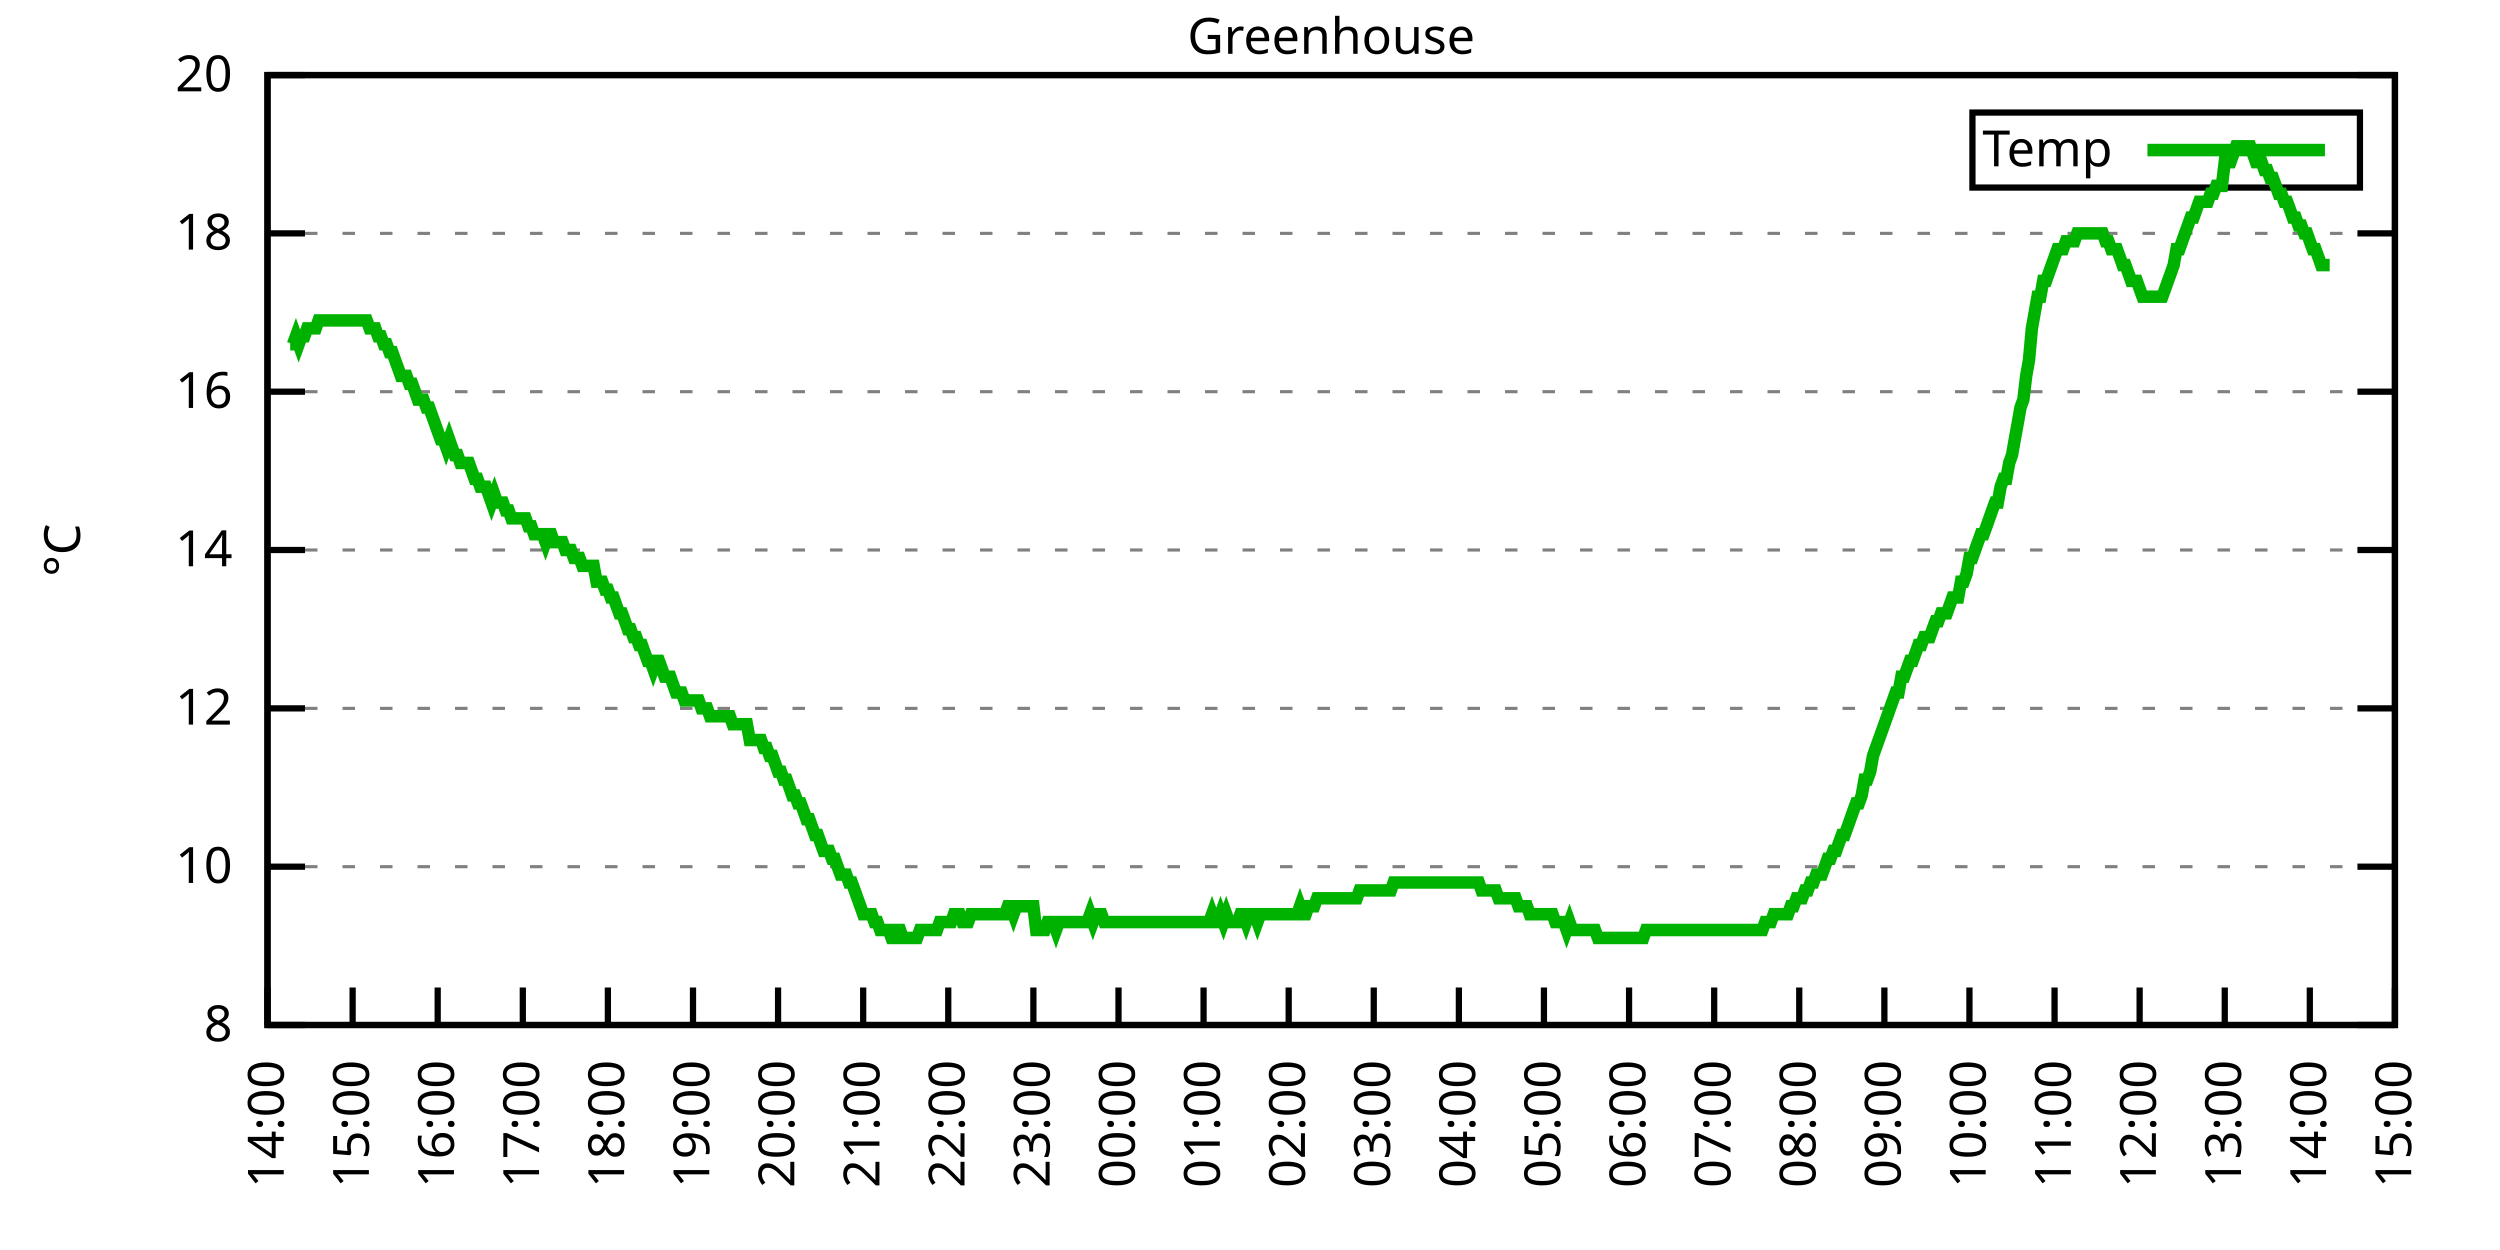
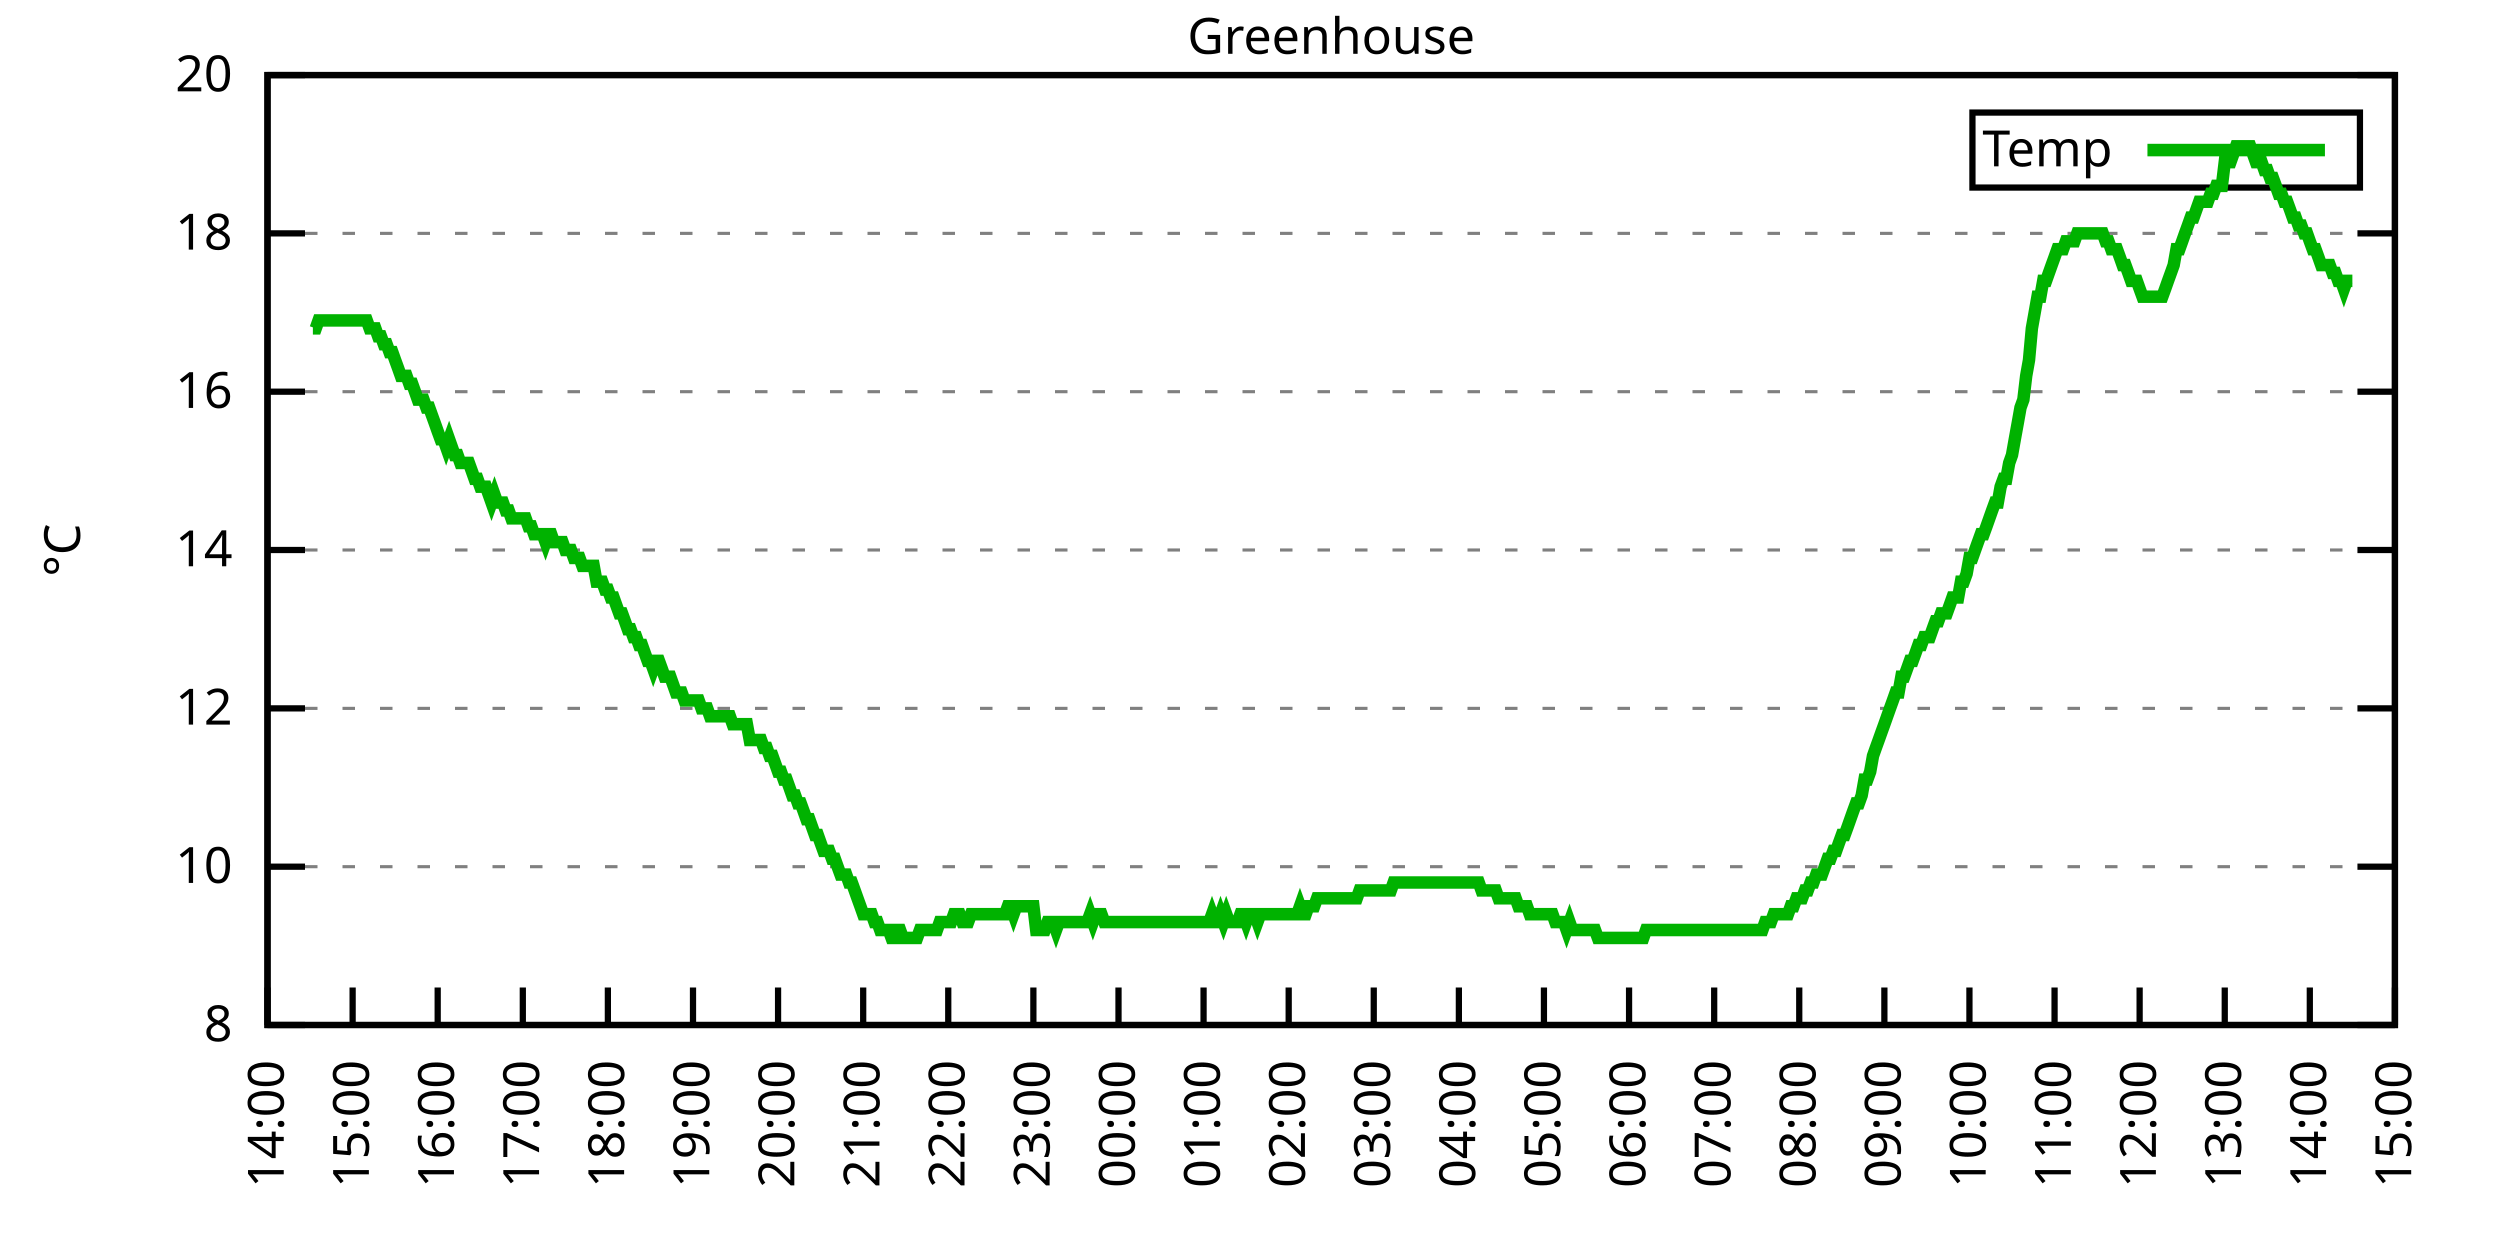
<svg xmlns="http://www.w3.org/2000/svg" xmlns:xlink="http://www.w3.org/1999/xlink" width="400" height="200" viewBox="0 0 400 200">
  <g id="gnuplot_canvas">
    <rect x="0" y="0" width="400" height="200" fill="none" />
    <defs>
      <circle id="gpDot" r="0.5" stroke-width="0.5" stroke="currentColor" />
      <path id="gpPt0" stroke-width="0.333" stroke="currentColor" d="M-1,0 h2 M0,-1 v2" />
      <path id="gpPt1" stroke-width="0.333" stroke="currentColor" d="M-1,-1 L1,1 M1,-1 L-1,1" />
      <path id="gpPt2" stroke-width="0.333" stroke="currentColor" d="M-1,0 L1,0 M0,-1 L0,1 M-1,-1 L1,1 M-1,1 L1,-1" />
      <rect id="gpPt3" stroke-width="0.333" stroke="currentColor" x="-1" y="-1" width="2" height="2" />
      <rect id="gpPt4" stroke-width="0.333" stroke="currentColor" fill="currentColor" x="-1" y="-1" width="2" height="2" />
      <circle id="gpPt5" stroke-width="0.333" stroke="currentColor" cx="0" cy="0" r="1" />
      <use xlink:href="#gpPt5" id="gpPt6" fill="currentColor" stroke="none" />
      <path id="gpPt7" stroke-width="0.333" stroke="currentColor" d="M0,-1.33 L-1.33,0.67 L1.33,0.67 z" />
      <use xlink:href="#gpPt7" id="gpPt8" fill="currentColor" stroke="none" />
      <use xlink:href="#gpPt7" id="gpPt9" stroke="currentColor" transform="rotate(180)" />
      <use xlink:href="#gpPt9" id="gpPt10" fill="currentColor" stroke="none" />
      <use xlink:href="#gpPt3" id="gpPt11" stroke="currentColor" transform="rotate(45)" />
      <use xlink:href="#gpPt11" id="gpPt12" fill="currentColor" stroke="none" />
      <path id="gpPt13" stroke-width="0.333" stroke="currentColor" d="M0,1.330 L1.265,0.411 L0.782,-1.067 L-0.782,-1.076 L-1.265,0.411 z" />
      <use xlink:href="#gpPt13" id="gpPt14" fill="currentColor" stroke="none" />
      <filter id="textbox" filterUnits="objectBoundingBox" x="0" y="0" height="1" width="1">
        <feFlood flood-color="white" flood-opacity="1" result="bgnd" />
        <feComposite in="SourceGraphic" in2="bgnd" operator="atop" />
      </filter>
      <filter id="greybox" filterUnits="objectBoundingBox" x="0" y="0" height="1" width="1">
        <feFlood flood-color="lightgrey" flood-opacity="1" result="grey" />
        <feComposite in="SourceGraphic" in2="grey" operator="atop" />
      </filter>
    </defs>
    <g fill="none" color="white" stroke="currentColor" stroke-width="1.00" stroke-linecap="butt" stroke-linejoin="miter">
</g>
    <g fill="none" color="black" stroke="currentColor" stroke-width="1.00" stroke-linecap="butt" stroke-linejoin="miter">
      <g stroke="none" shape-rendering="crispEdges">
        <polygon fill="rgb(255, 255, 255)" points="42.80,164.00 383.18,164.00 383.18,12.02 42.80,12.02 " />
      </g>
    </g>
    <g fill="none" color="black" stroke="currentColor" stroke-width="1.00" stroke-linecap="butt" stroke-linejoin="miter">
</g>
    <g fill="none" color="black" stroke="black" stroke-width="0.50" stroke-linecap="butt" stroke-linejoin="miter">
</g>
    <g fill="none" color="gray" stroke="currentColor" stroke-width="0.50" stroke-linecap="butt" stroke-linejoin="miter">
      <path stroke="gray" stroke-dasharray="2,4" class="gridline" d="M42.80,164.00 L383.19,164.00  " />
    </g>
    <g fill="none" color="gray" stroke="gray" stroke-width="1.00" stroke-linecap="butt" stroke-linejoin="miter">
</g>
    <g fill="none" color="black" stroke="currentColor" stroke-width="1.00" stroke-linecap="butt" stroke-linejoin="miter">
      <path stroke="black" d="M42.80,164.00 L48.80,164.00 M383.19,164.00 L377.19,164.00  " />
      <g transform="translate(37.20,166.60)" stroke="none" fill="black" font-family="Sans" font-size="8.00" text-anchor="end">
        <text>
          <tspan font-family="Sans"> 8</tspan>
        </text>
      </g>
    </g>
    <g fill="none" color="black" stroke="currentColor" stroke-width="1.00" stroke-linecap="butt" stroke-linejoin="miter">
</g>
    <g fill="none" color="black" stroke="black" stroke-width="0.50" stroke-linecap="butt" stroke-linejoin="miter">
</g>
    <g fill="none" color="gray" stroke="currentColor" stroke-width="0.50" stroke-linecap="butt" stroke-linejoin="miter">
      <path stroke="gray" stroke-dasharray="2,4" class="gridline" d="M42.80,138.67 L383.19,138.67  " />
    </g>
    <g fill="none" color="gray" stroke="gray" stroke-width="1.00" stroke-linecap="butt" stroke-linejoin="miter">
</g>
    <g fill="none" color="black" stroke="currentColor" stroke-width="1.00" stroke-linecap="butt" stroke-linejoin="miter">
      <path stroke="black" d="M42.80,138.67 L48.80,138.67 M383.19,138.67 L377.19,138.67  " />
      <g transform="translate(37.20,141.27)" stroke="none" fill="black" font-family="Sans" font-size="8.00" text-anchor="end">
        <text>
          <tspan font-family="Sans"> 10</tspan>
        </text>
      </g>
    </g>
    <g fill="none" color="black" stroke="currentColor" stroke-width="1.00" stroke-linecap="butt" stroke-linejoin="miter">
</g>
    <g fill="none" color="black" stroke="black" stroke-width="0.50" stroke-linecap="butt" stroke-linejoin="miter">
</g>
    <g fill="none" color="gray" stroke="currentColor" stroke-width="0.50" stroke-linecap="butt" stroke-linejoin="miter">
      <path stroke="gray" stroke-dasharray="2,4" class="gridline" d="M42.80,113.34 L383.19,113.34  " />
    </g>
    <g fill="none" color="gray" stroke="gray" stroke-width="1.00" stroke-linecap="butt" stroke-linejoin="miter">
</g>
    <g fill="none" color="black" stroke="currentColor" stroke-width="1.00" stroke-linecap="butt" stroke-linejoin="miter">
      <path stroke="black" d="M42.80,113.34 L48.80,113.34 M383.19,113.34 L377.19,113.34  " />
      <g transform="translate(37.20,115.94)" stroke="none" fill="black" font-family="Sans" font-size="8.00" text-anchor="end">
        <text>
          <tspan font-family="Sans"> 12</tspan>
        </text>
      </g>
    </g>
    <g fill="none" color="black" stroke="currentColor" stroke-width="1.00" stroke-linecap="butt" stroke-linejoin="miter">
</g>
    <g fill="none" color="black" stroke="black" stroke-width="0.50" stroke-linecap="butt" stroke-linejoin="miter">
</g>
    <g fill="none" color="gray" stroke="currentColor" stroke-width="0.50" stroke-linecap="butt" stroke-linejoin="miter">
      <path stroke="gray" stroke-dasharray="2,4" class="gridline" d="M42.80,88.00 L383.19,88.00  " />
    </g>
    <g fill="none" color="gray" stroke="gray" stroke-width="1.00" stroke-linecap="butt" stroke-linejoin="miter">
</g>
    <g fill="none" color="black" stroke="currentColor" stroke-width="1.00" stroke-linecap="butt" stroke-linejoin="miter">
      <path stroke="black" d="M42.80,88.00 L48.80,88.00 M383.19,88.00 L377.19,88.00  " />
      <g transform="translate(37.20,90.60)" stroke="none" fill="black" font-family="Sans" font-size="8.00" text-anchor="end">
        <text>
          <tspan font-family="Sans"> 14</tspan>
        </text>
      </g>
    </g>
    <g fill="none" color="black" stroke="currentColor" stroke-width="1.00" stroke-linecap="butt" stroke-linejoin="miter">
</g>
    <g fill="none" color="black" stroke="black" stroke-width="0.50" stroke-linecap="butt" stroke-linejoin="miter">
</g>
    <g fill="none" color="gray" stroke="currentColor" stroke-width="0.50" stroke-linecap="butt" stroke-linejoin="miter">
      <path stroke="gray" stroke-dasharray="2,4" class="gridline" d="M42.80,62.67 L383.19,62.67  " />
    </g>
    <g fill="none" color="gray" stroke="gray" stroke-width="1.00" stroke-linecap="butt" stroke-linejoin="miter">
</g>
    <g fill="none" color="black" stroke="currentColor" stroke-width="1.00" stroke-linecap="butt" stroke-linejoin="miter">
      <path stroke="black" d="M42.80,62.67 L48.80,62.67 M383.19,62.67 L377.19,62.67  " />
      <g transform="translate(37.20,65.27)" stroke="none" fill="black" font-family="Sans" font-size="8.00" text-anchor="end">
        <text>
          <tspan font-family="Sans"> 16</tspan>
        </text>
      </g>
    </g>
    <g fill="none" color="black" stroke="currentColor" stroke-width="1.00" stroke-linecap="butt" stroke-linejoin="miter">
</g>
    <g fill="none" color="black" stroke="black" stroke-width="0.50" stroke-linecap="butt" stroke-linejoin="miter">
</g>
    <g fill="none" color="gray" stroke="currentColor" stroke-width="0.50" stroke-linecap="butt" stroke-linejoin="miter">
      <path stroke="gray" stroke-dasharray="2,4" class="gridline" d="M42.80,37.34 L383.19,37.34  " />
    </g>
    <g fill="none" color="gray" stroke="gray" stroke-width="1.00" stroke-linecap="butt" stroke-linejoin="miter">
</g>
    <g fill="none" color="black" stroke="currentColor" stroke-width="1.00" stroke-linecap="butt" stroke-linejoin="miter">
      <path stroke="black" d="M42.80,37.34 L48.80,37.34 M383.19,37.34 L377.19,37.34  " />
      <g transform="translate(37.20,39.94)" stroke="none" fill="black" font-family="Sans" font-size="8.00" text-anchor="end">
        <text>
          <tspan font-family="Sans"> 18</tspan>
        </text>
      </g>
    </g>
    <g fill="none" color="black" stroke="currentColor" stroke-width="1.00" stroke-linecap="butt" stroke-linejoin="miter">
</g>
    <g fill="none" color="black" stroke="black" stroke-width="0.50" stroke-linecap="butt" stroke-linejoin="miter">
</g>
    <g fill="none" color="gray" stroke="currentColor" stroke-width="0.50" stroke-linecap="butt" stroke-linejoin="miter">
      <path stroke="gray" stroke-dasharray="2,4" class="gridline" d="M42.80,12.01 L383.19,12.01  " />
    </g>
    <g fill="none" color="gray" stroke="gray" stroke-width="1.00" stroke-linecap="butt" stroke-linejoin="miter">
</g>
    <g fill="none" color="black" stroke="currentColor" stroke-width="1.00" stroke-linecap="butt" stroke-linejoin="miter">
      <path stroke="black" d="M42.80,12.01 L48.80,12.01 M383.19,12.01 L377.19,12.01  " />
      <g transform="translate(37.20,14.61)" stroke="none" fill="black" font-family="Sans" font-size="8.00" text-anchor="end">
        <text>
          <tspan font-family="Sans"> 20</tspan>
        </text>
      </g>
    </g>
    <g fill="none" color="black" stroke="currentColor" stroke-width="1.00" stroke-linecap="butt" stroke-linejoin="miter">
      <path stroke="black" d="M42.80,164.00 L42.80,158.00  " />
      <g transform="translate(45.40,169.60) rotate(270.00)" stroke="none" fill="black" font-family="Sans" font-size="8.00" text-anchor="end">
        <text>
          <tspan font-family="Sans">14:00</tspan>
        </text>
      </g>
    </g>
    <g fill="none" color="black" stroke="currentColor" stroke-width="1.00" stroke-linecap="butt" stroke-linejoin="miter">
      <path stroke="black" d="M56.42,164.00 L56.42,158.00  " />
      <g transform="translate(59.02,169.60) rotate(270.00)" stroke="none" fill="black" font-family="Sans" font-size="8.00" text-anchor="end">
        <text>
          <tspan font-family="Sans">15:00</tspan>
        </text>
      </g>
    </g>
    <g fill="none" color="black" stroke="currentColor" stroke-width="1.00" stroke-linecap="butt" stroke-linejoin="miter">
      <path stroke="black" d="M70.03,164.00 L70.03,158.00  " />
      <g transform="translate(72.63,169.60) rotate(270.00)" stroke="none" fill="black" font-family="Sans" font-size="8.00" text-anchor="end">
        <text>
          <tspan font-family="Sans">16:00</tspan>
        </text>
      </g>
    </g>
    <g fill="none" color="black" stroke="currentColor" stroke-width="1.00" stroke-linecap="butt" stroke-linejoin="miter">
      <path stroke="black" d="M83.65,164.00 L83.65,158.00  " />
      <g transform="translate(86.25,169.60) rotate(270.00)" stroke="none" fill="black" font-family="Sans" font-size="8.00" text-anchor="end">
        <text>
          <tspan font-family="Sans">17:00</tspan>
        </text>
      </g>
    </g>
    <g fill="none" color="black" stroke="currentColor" stroke-width="1.00" stroke-linecap="butt" stroke-linejoin="miter">
      <path stroke="black" d="M97.26,164.00 L97.26,158.00  " />
      <g transform="translate(99.86,169.60) rotate(270.00)" stroke="none" fill="black" font-family="Sans" font-size="8.00" text-anchor="end">
        <text>
          <tspan font-family="Sans">18:00</tspan>
        </text>
      </g>
    </g>
    <g fill="none" color="black" stroke="currentColor" stroke-width="1.00" stroke-linecap="butt" stroke-linejoin="miter">
      <path stroke="black" d="M110.88,164.00 L110.88,158.00  " />
      <g transform="translate(113.48,169.60) rotate(270.00)" stroke="none" fill="black" font-family="Sans" font-size="8.00" text-anchor="end">
        <text>
          <tspan font-family="Sans">19:00</tspan>
        </text>
      </g>
    </g>
    <g fill="none" color="black" stroke="currentColor" stroke-width="1.00" stroke-linecap="butt" stroke-linejoin="miter">
      <path stroke="black" d="M124.49,164.00 L124.49,158.00  " />
      <g transform="translate(127.09,169.60) rotate(270.00)" stroke="none" fill="black" font-family="Sans" font-size="8.00" text-anchor="end">
        <text>
          <tspan font-family="Sans">20:00</tspan>
        </text>
      </g>
    </g>
    <g fill="none" color="black" stroke="currentColor" stroke-width="1.00" stroke-linecap="butt" stroke-linejoin="miter">
      <path stroke="black" d="M138.11,164.00 L138.11,158.00  " />
      <g transform="translate(140.71,169.60) rotate(270.00)" stroke="none" fill="black" font-family="Sans" font-size="8.00" text-anchor="end">
        <text>
          <tspan font-family="Sans">21:00</tspan>
        </text>
      </g>
    </g>
    <g fill="none" color="black" stroke="currentColor" stroke-width="1.00" stroke-linecap="butt" stroke-linejoin="miter">
      <path stroke="black" d="M151.72,164.00 L151.72,158.00  " />
      <g transform="translate(154.32,169.60) rotate(270.00)" stroke="none" fill="black" font-family="Sans" font-size="8.00" text-anchor="end">
        <text>
          <tspan font-family="Sans">22:00</tspan>
        </text>
      </g>
    </g>
    <g fill="none" color="black" stroke="currentColor" stroke-width="1.00" stroke-linecap="butt" stroke-linejoin="miter">
      <path stroke="black" d="M165.34,164.00 L165.34,158.00  " />
      <g transform="translate(167.94,169.60) rotate(270.00)" stroke="none" fill="black" font-family="Sans" font-size="8.00" text-anchor="end">
        <text>
          <tspan font-family="Sans">23:00</tspan>
        </text>
      </g>
    </g>
    <g fill="none" color="black" stroke="currentColor" stroke-width="1.00" stroke-linecap="butt" stroke-linejoin="miter">
      <path stroke="black" d="M178.96,164.00 L178.96,158.00  " />
      <g transform="translate(181.56,169.60) rotate(270.00)" stroke="none" fill="black" font-family="Sans" font-size="8.00" text-anchor="end">
        <text>
          <tspan font-family="Sans">00:00</tspan>
        </text>
      </g>
    </g>
    <g fill="none" color="black" stroke="currentColor" stroke-width="1.00" stroke-linecap="butt" stroke-linejoin="miter">
      <path stroke="black" d="M192.57,164.00 L192.57,158.00  " />
      <g transform="translate(195.17,169.60) rotate(270.00)" stroke="none" fill="black" font-family="Sans" font-size="8.00" text-anchor="end">
        <text>
          <tspan font-family="Sans">01:00</tspan>
        </text>
      </g>
    </g>
    <g fill="none" color="black" stroke="currentColor" stroke-width="1.00" stroke-linecap="butt" stroke-linejoin="miter">
      <path stroke="black" d="M206.19,164.00 L206.19,158.00  " />
      <g transform="translate(208.79,169.60) rotate(270.00)" stroke="none" fill="black" font-family="Sans" font-size="8.00" text-anchor="end">
        <text>
          <tspan font-family="Sans">02:00</tspan>
        </text>
      </g>
    </g>
    <g fill="none" color="black" stroke="currentColor" stroke-width="1.00" stroke-linecap="butt" stroke-linejoin="miter">
      <path stroke="black" d="M219.80,164.00 L219.80,158.00  " />
      <g transform="translate(222.40,169.60) rotate(270.00)" stroke="none" fill="black" font-family="Sans" font-size="8.00" text-anchor="end">
        <text>
          <tspan font-family="Sans">03:00</tspan>
        </text>
      </g>
    </g>
    <g fill="none" color="black" stroke="currentColor" stroke-width="1.00" stroke-linecap="butt" stroke-linejoin="miter">
      <path stroke="black" d="M233.42,164.00 L233.42,158.00  " />
      <g transform="translate(236.02,169.60) rotate(270.00)" stroke="none" fill="black" font-family="Sans" font-size="8.00" text-anchor="end">
        <text>
          <tspan font-family="Sans">04:00</tspan>
        </text>
      </g>
    </g>
    <g fill="none" color="black" stroke="currentColor" stroke-width="1.00" stroke-linecap="butt" stroke-linejoin="miter">
      <path stroke="black" d="M247.03,164.00 L247.03,158.00  " />
      <g transform="translate(249.63,169.60) rotate(270.00)" stroke="none" fill="black" font-family="Sans" font-size="8.00" text-anchor="end">
        <text>
          <tspan font-family="Sans">05:00</tspan>
        </text>
      </g>
    </g>
    <g fill="none" color="black" stroke="currentColor" stroke-width="1.00" stroke-linecap="butt" stroke-linejoin="miter">
      <path stroke="black" d="M260.65,164.00 L260.65,158.00  " />
      <g transform="translate(263.25,169.60) rotate(270.00)" stroke="none" fill="black" font-family="Sans" font-size="8.00" text-anchor="end">
        <text>
          <tspan font-family="Sans">06:00</tspan>
        </text>
      </g>
    </g>
    <g fill="none" color="black" stroke="currentColor" stroke-width="1.00" stroke-linecap="butt" stroke-linejoin="miter">
      <path stroke="black" d="M274.27,164.00 L274.27,158.00  " />
      <g transform="translate(276.87,169.60) rotate(270.00)" stroke="none" fill="black" font-family="Sans" font-size="8.00" text-anchor="end">
        <text>
          <tspan font-family="Sans">07:00</tspan>
        </text>
      </g>
    </g>
    <g fill="none" color="black" stroke="currentColor" stroke-width="1.00" stroke-linecap="butt" stroke-linejoin="miter">
      <path stroke="black" d="M287.88,164.00 L287.88,158.00  " />
      <g transform="translate(290.48,169.60) rotate(270.00)" stroke="none" fill="black" font-family="Sans" font-size="8.00" text-anchor="end">
        <text>
          <tspan font-family="Sans">08:00</tspan>
        </text>
      </g>
    </g>
    <g fill="none" color="black" stroke="currentColor" stroke-width="1.00" stroke-linecap="butt" stroke-linejoin="miter">
      <path stroke="black" d="M301.50,164.00 L301.50,158.00  " />
      <g transform="translate(304.10,169.60) rotate(270.00)" stroke="none" fill="black" font-family="Sans" font-size="8.00" text-anchor="end">
        <text>
          <tspan font-family="Sans">09:00</tspan>
        </text>
      </g>
    </g>
    <g fill="none" color="black" stroke="currentColor" stroke-width="1.00" stroke-linecap="butt" stroke-linejoin="miter">
      <path stroke="black" d="M315.11,164.00 L315.11,158.00  " />
      <g transform="translate(317.71,169.60) rotate(270.00)" stroke="none" fill="black" font-family="Sans" font-size="8.00" text-anchor="end">
        <text>
          <tspan font-family="Sans">10:00</tspan>
        </text>
      </g>
    </g>
    <g fill="none" color="black" stroke="currentColor" stroke-width="1.00" stroke-linecap="butt" stroke-linejoin="miter">
      <path stroke="black" d="M328.73,164.00 L328.73,158.00  " />
      <g transform="translate(331.33,169.60) rotate(270.00)" stroke="none" fill="black" font-family="Sans" font-size="8.00" text-anchor="end">
        <text>
          <tspan font-family="Sans">11:00</tspan>
        </text>
      </g>
    </g>
    <g fill="none" color="black" stroke="currentColor" stroke-width="1.00" stroke-linecap="butt" stroke-linejoin="miter">
      <path stroke="black" d="M342.34,164.00 L342.34,158.00  " />
      <g transform="translate(344.94,169.60) rotate(270.00)" stroke="none" fill="black" font-family="Sans" font-size="8.00" text-anchor="end">
        <text>
          <tspan font-family="Sans">12:00</tspan>
        </text>
      </g>
    </g>
    <g fill="none" color="black" stroke="currentColor" stroke-width="1.00" stroke-linecap="butt" stroke-linejoin="miter">
      <path stroke="black" d="M355.96,164.00 L355.96,158.00  " />
      <g transform="translate(358.56,169.60) rotate(270.00)" stroke="none" fill="black" font-family="Sans" font-size="8.00" text-anchor="end">
        <text>
          <tspan font-family="Sans">13:00</tspan>
        </text>
      </g>
    </g>
    <g fill="none" color="black" stroke="currentColor" stroke-width="1.00" stroke-linecap="butt" stroke-linejoin="miter">
      <path stroke="black" d="M369.57,164.00 L369.57,158.00  " />
      <g transform="translate(372.17,169.60) rotate(270.00)" stroke="none" fill="black" font-family="Sans" font-size="8.00" text-anchor="end">
        <text>
          <tspan font-family="Sans">14:00</tspan>
        </text>
      </g>
    </g>
    <g fill="none" color="black" stroke="currentColor" stroke-width="1.00" stroke-linecap="butt" stroke-linejoin="miter">
      <path stroke="black" d="M383.19,164.00 L383.19,158.00  " />
      <g transform="translate(385.79,169.60) rotate(270.00)" stroke="none" fill="black" font-family="Sans" font-size="8.00" text-anchor="end">
        <text>
          <tspan font-family="Sans">15:00</tspan>
        </text>
      </g>
    </g>
    <g fill="none" color="black" stroke="currentColor" stroke-width="1.00" stroke-linecap="butt" stroke-linejoin="miter">
</g>
    <g fill="none" color="black" stroke="currentColor" stroke-width="1.00" stroke-linecap="butt" stroke-linejoin="miter">
      <path stroke="black" d="M42.80,12.01 L42.80,164.00 L383.19,164.00 L383.19,12.01 L42.80,12.01 Z  " />
    </g>
    <g fill="none" color="black" stroke="currentColor" stroke-width="1.00" stroke-linecap="butt" stroke-linejoin="miter">
</g>
    <g fill="none" color="black" stroke="currentColor" stroke-width="1.00" stroke-linecap="butt" stroke-linejoin="miter">
      <path stroke="black" d="M315.59,30.01 L315.59,18.01 L377.59,18.01 L377.59,30.01 L315.59,30.01 Z  " />
    </g>
    <g id="Greenhouse_plot_1">
      <g fill="none" color="white" stroke="black" stroke-width="2.00" stroke-linecap="butt" stroke-linejoin="miter">
</g>
      <g fill="none" color="black" stroke="currentColor" stroke-width="2.00" stroke-linecap="butt" stroke-linejoin="miter">
        <g transform="translate(337.99,26.61)" stroke="none" fill="black" font-family="Sans" font-size="8.00" text-anchor="end">
          <text>
            <tspan font-family="Sans">Temp</tspan>
          </text>
        </g>
      </g>
      <g fill="none" color="black" stroke="currentColor" stroke-width="2.00" stroke-linecap="butt" stroke-linejoin="miter">
-         <path stroke="rgb(  0, 178,   0)" d="M343.59,24.01 L371.99,24.01 M46.43,55.07 L46.88,55.07 L47.34,53.81 L47.79,55.07 L48.25,53.81 L48.70,53.81   L49.15,52.54 L49.61,52.54 L50.06,52.54 L50.52,52.54 L50.97,51.27 L51.42,51.27 L51.88,51.27 L52.33,51.27   L52.78,51.27 L53.24,51.27 L53.69,51.27 L54.15,51.27 L54.60,51.27 L55.05,51.27 L55.51,51.27 L55.96,51.27   L56.42,51.27 L56.87,51.27 L57.32,51.27 L57.78,51.27 L58.23,51.27 L58.68,51.27 L59.14,52.54 L59.59,52.54   L60.05,52.54 L60.50,53.81 L60.95,53.81 L61.41,55.07 L61.86,55.07 L62.32,56.34 L62.77,56.34 L63.22,57.61   L63.68,58.87 L64.13,60.14 L64.58,60.14 L65.04,60.14 L65.49,61.41 L65.95,61.41 L66.40,62.67 L66.85,63.94   L67.31,63.94 L67.76,63.94 L68.22,65.21 L68.67,65.21 L69.12,66.47 L69.58,67.74 L70.03,69.01 L70.49,70.27   L70.94,70.27 L71.39,71.54 L71.85,70.27 L72.30,71.54 L72.75,72.81 L73.21,72.81 L73.66,74.07 L74.12,74.07   L74.57,74.07 L75.02,74.07 L75.48,75.34 L75.93,76.61 L76.39,76.61 L76.84,77.87 L77.29,77.87 L77.75,77.87   L78.20,79.14 L78.65,80.41 L79.11,79.14 L79.56,80.41 L80.02,80.41 L80.47,80.41 L80.92,81.67 L81.38,81.67   L81.83,82.94 L82.29,82.94 L82.74,82.94 L83.19,82.94 L83.65,82.94 L84.10,82.94 L84.55,84.21 L85.01,84.21   L85.46,85.47 L85.92,85.47 L86.37,85.47 L86.82,85.47 L87.28,86.74 L87.73,85.47 L88.19,85.47 L88.64,86.74   L89.09,86.74 L89.55,86.74 L90.00,86.74 L90.45,88.00 L90.91,88.00 L91.36,88.00 L91.82,89.27 L92.27,89.27   L92.72,89.27 L93.18,90.54 L93.63,90.54 L94.09,90.54 L94.54,90.54 L94.99,90.54 L95.45,93.07 L95.90,93.07   L96.35,93.07 L96.81,94.34 L97.26,94.34 L97.72,95.60 L98.17,95.60 L98.62,96.87 L99.08,98.14 L99.53,98.14   L99.99,99.40 L100.44,100.67 L100.89,100.67 L101.35,101.94 L101.80,101.94 L102.25,103.20 L102.71,103.20 L103.16,104.47   L103.62,105.74 L104.07,105.74 L104.52,107.00 L104.98,105.74 L105.43,105.74 L105.89,107.00 L106.34,108.27 L106.79,108.27   L107.25,108.27 L107.70,109.54 L108.15,110.80 L108.61,110.80 L109.06,110.80 L109.52,112.07 L109.97,112.07 L110.42,112.07   L110.88,112.07 L111.33,112.07 L111.79,112.07 L112.24,113.34 L112.69,113.34 L113.15,113.34 L113.60,114.60 L114.05,114.60   L114.51,114.60 L114.96,114.60 L115.42,114.60 L115.87,114.60 L116.32,114.60 L116.78,114.60 L117.23,115.87 L117.69,115.87   L118.14,115.87 L118.59,115.87 L119.05,115.87 L119.50,115.87 L119.96,118.40 L120.41,118.40 L120.86,118.40 L121.32,118.40   L121.77,118.40 L122.22,119.67 L122.68,119.67 L123.13,120.94 L123.59,120.94 L124.04,122.20 L124.49,123.47 L124.95,123.47   L125.40,124.74 L125.86,124.74 L126.31,126.00 L126.76,127.27 L127.22,127.27 L127.67,128.54 L128.12,128.54 L128.58,129.80   L129.03,131.07 L129.49,131.07 L129.94,132.34 L130.39,133.60 L130.85,133.60 L131.30,134.87 L131.76,136.14 L132.21,136.14   L132.66,136.14 L133.12,137.40 L133.57,137.40 L134.02,138.67 L134.48,139.93 L134.93,139.93 L135.39,139.93 L135.84,141.20   L136.29,141.20 L136.75,142.47 L137.20,143.73 L137.66,145.00 L138.11,146.27 L138.56,146.27 L139.02,146.27 L139.47,146.27   L139.92,147.53 L140.38,147.53 L140.83,148.80 L141.29,148.80 L141.74,148.80 L142.19,148.80 L142.65,150.07 L143.10,150.07   L143.56,148.80 L144.01,148.80 L144.46,150.07 L144.92,150.07 L145.37,150.07 L145.82,150.07 L146.28,150.07 L146.73,150.07   L147.19,148.80 L147.64,148.80 L148.09,148.80 L148.55,148.80 L149.00,148.80 L149.46,148.80 L149.91,148.80 L150.36,147.53   L150.82,147.53 L151.27,147.53 L151.72,147.53 L152.18,147.53 L152.63,146.27 L153.09,146.27 L153.54,146.27 L153.99,147.53   L154.45,147.53 L154.90,147.53 L155.36,146.27 L155.81,146.27 L156.26,146.27 L156.72,146.27 L157.17,146.27 L157.62,146.27   L158.08,146.27 L158.53,146.27 L158.99,146.27 L159.44,146.27 L159.89,146.27 L160.35,146.27 L160.80,146.27 L161.26,145.00   L161.71,145.00 L162.16,146.27 L162.62,145.00 L163.07,145.00 L163.52,145.00 L163.98,145.00 L164.43,145.00 L164.89,145.00   L165.34,145.00 L165.79,148.80 L166.25,148.80 L166.70,148.80 L167.16,148.80 L167.61,147.53 L168.06,147.53 L168.52,147.53   L168.97,148.80 L169.43,147.53 L169.88,147.53 L170.33,147.53 L170.79,147.53 L171.24,147.53 L171.69,147.53 L172.15,147.53   L172.60,147.53 L173.06,147.53 L173.51,147.53 L173.96,147.53 L174.42,146.27 L174.87,147.53 L175.33,146.27 L175.78,146.27   L176.23,146.27 L176.69,147.53 L177.14,147.53 L177.59,147.53 L178.05,147.53 L178.50,147.53 L178.96,147.53 L179.41,147.53   L179.86,147.53 L180.32,147.53 L180.77,147.53 L181.23,147.53 L181.68,147.53 L182.13,147.53 L182.59,147.53 L183.04,147.53   L183.49,147.53 L183.95,147.53 L184.40,147.53 L184.86,147.53 L185.31,147.53 L185.76,147.53 L186.22,147.53 L186.67,147.53   L187.13,147.53 L187.58,147.53 L188.03,147.53 L188.49,147.53 L188.94,147.53 L189.39,147.53 L189.85,147.53 L190.30,147.53   L190.76,147.53 L191.21,147.53 L191.66,147.53 L192.12,147.53 L192.57,147.53 L193.03,147.53 L193.48,147.53 L193.93,146.27   L194.39,147.53 L194.84,147.53 L195.29,146.27 L195.75,147.53 L196.20,146.27 L196.66,147.53 L197.11,147.53 L197.56,147.53   L198.02,147.53 L198.47,146.27 L198.93,146.27 L199.38,147.53 L199.83,146.27 L200.29,146.27 L200.74,146.27 L201.19,147.53   L201.65,146.27 L202.10,146.27 L202.56,146.27 L203.01,146.27 L203.46,146.27 L203.92,146.27 L204.37,146.27 L204.83,146.27   L205.28,146.27 L205.73,146.27 L206.19,146.27 L206.64,146.27 L207.09,146.27 L207.55,146.27 L208.00,145.00 L208.46,146.27   L208.91,146.27 L209.36,145.00 L209.82,145.00 L210.27,145.00 L210.73,143.73 L211.18,143.73 L211.63,143.73 L212.09,143.73   L212.54,143.73 L213.00,143.73 L213.45,143.73 L213.90,143.73 L214.36,143.73 L214.81,143.73 L215.26,143.73 L215.72,143.73   L216.17,143.73 L216.63,143.73 L217.08,143.73 L217.53,142.47 L217.99,142.47 L218.44,142.47 L218.90,142.47 L219.35,142.47   L219.80,142.47 L220.26,142.47 L220.71,142.47 L221.16,142.47 L221.62,142.47 L222.07,142.47 L222.53,142.47 L222.98,141.20   L223.43,141.20 L223.89,141.20 L224.34,141.20 L224.80,141.20 L225.25,141.20 L225.70,141.20 L226.16,141.20 L226.61,141.20   L227.06,141.20 L227.52,141.20 L227.97,141.20 L228.43,141.20 L228.88,141.20 L229.33,141.20 L229.79,141.20 L230.24,141.20   L230.70,141.20 L231.15,141.20 L231.60,141.20 L232.06,141.20 L232.51,141.20 L232.96,141.20 L233.42,141.20 L233.87,141.20   L234.33,141.20 L234.78,141.20 L235.23,141.20 L235.69,141.20 L236.14,141.20 L236.60,141.20 L237.05,142.47 L237.50,142.47   L237.96,142.47 L238.41,142.47 L238.86,142.47 L239.32,142.47 L239.77,143.73 L240.23,143.73 L240.68,143.73 L241.13,143.73   L241.59,143.73 L242.04,143.73 L242.50,143.73 L242.95,145.00 L243.40,145.00 L243.86,145.00 L244.31,145.00 L244.76,146.27   L245.22,146.27 L245.67,146.27 L246.13,146.27 L246.58,146.27 L247.03,146.27 L247.49,146.27 L247.94,146.27 L248.40,146.27   L248.85,147.53 L249.30,147.53 L249.76,147.53 L250.21,147.53 L250.66,148.80 L251.12,147.53 L251.57,148.80 L252.03,148.80   L252.48,148.80 L252.93,148.80 L253.39,148.80 L253.84,148.80 L254.30,148.80 L254.75,148.80 L255.20,148.80 L255.66,150.07   L256.11,150.07 L256.56,150.07 L257.02,150.07 L257.47,150.07 L257.93,150.07 L258.38,150.07 L258.83,150.07 L259.29,150.07   L259.74,150.07 L260.20,150.07 L260.65,150.07 L261.10,150.07 L261.56,150.07 L262.01,150.07 L262.47,150.07 L262.92,150.07   L263.37,148.80 L263.83,148.80 L264.28,148.80 L264.73,148.80 L265.19,148.80 L265.64,148.80 L266.10,148.80 L266.55,148.80   L267.00,148.80 L267.46,148.80 L267.91,148.80 L268.37,148.80 L268.82,148.80 L269.27,148.80 L269.73,148.80 L270.18,148.80   L270.63,148.80 L271.09,148.80 L271.54,148.80 L272.00,148.80 L272.45,148.80 L272.90,148.80 L273.36,148.80 L273.81,148.80   L274.27,148.80 L274.72,148.80 L275.17,148.80 L275.63,148.80 L276.08,148.80 L276.53,148.80 L276.99,148.80 L277.44,148.80   L277.90,148.80 L278.35,148.80 L278.80,148.80 L279.26,148.80 L279.71,148.80 L280.17,148.80 L280.62,148.80 L281.07,148.80   L281.53,148.80 L281.98,148.80 L282.43,147.53 L282.89,147.53 L283.34,147.53 L283.80,146.27 L284.25,146.27 L284.70,146.27   L285.16,146.27 L285.61,146.27 L286.07,146.27 L286.52,145.00 L286.97,145.00 L287.43,143.73 L287.88,143.73 L288.33,143.73   L288.79,142.47 L289.24,142.47 L289.70,141.20 L290.15,141.20 L290.60,139.93 L291.06,139.93 L291.51,139.93 L291.97,138.67   L292.42,137.40 L292.87,137.40 L293.33,136.14 L293.78,136.14 L294.23,134.87 L294.69,133.60 L295.14,133.60 L295.60,132.34   L296.05,131.07 L296.50,129.80 L296.96,128.54 L297.41,128.54 L297.87,127.27 L298.32,124.74 L298.77,124.74 L299.23,123.47   L299.68,120.94 L300.13,119.67 L300.59,118.40 L301.04,117.14 L301.50,115.87 L301.95,114.60 L302.40,113.34 L302.86,112.07   L303.31,110.80 L303.77,110.80 L304.22,108.27 L304.67,108.27 L305.13,107.00 L305.58,105.74 L306.03,105.74 L306.49,104.47   L306.94,103.20 L307.40,103.20 L307.85,101.94 L308.30,101.94 L308.76,101.94 L309.21,100.67 L309.67,99.40 L310.12,99.40   L310.57,98.14 L311.03,98.14 L311.48,98.14 L311.94,96.87 L312.39,95.60 L312.84,95.60 L313.30,95.60 L313.75,93.07   L314.20,93.07 L314.66,91.80 L315.11,89.27 L315.57,89.27 L316.02,88.00 L316.47,86.74 L316.93,85.47 L317.38,85.47   L317.84,84.21 L318.29,82.94 L318.74,81.67 L319.20,80.41 L319.65,80.41 L320.10,77.87 L320.56,76.61 L321.01,76.61   L321.47,74.07 L321.92,72.81 L322.37,70.27 L322.83,67.74 L323.28,65.21 L323.74,63.94 L324.19,60.14 L324.64,57.61   L325.10,52.54 L325.55,50.01 L326.00,47.47 L326.46,47.47 L326.91,44.94 L327.37,44.94 L327.82,43.67 L328.27,42.41   L328.73,41.14 L329.18,39.87 L329.64,39.87 L330.09,39.87 L330.54,38.61 L331.00,38.61 L331.45,38.61 L331.90,38.61   L332.36,37.34 L332.81,37.34 L333.27,37.34 L333.72,37.34 L334.17,37.34 L334.63,37.34 L335.08,37.34 L335.54,37.34   L335.99,37.34 L336.44,37.34 L336.90,38.61 L337.35,38.61 L337.80,39.87 L338.26,39.87 L338.71,39.87 L339.17,41.14   L339.62,42.41 L340.07,42.41 L340.53,43.67 L340.98,44.94 L341.44,44.94 L341.89,44.94 L342.34,46.21 L342.80,47.47   L343.25,47.47 L343.70,47.47 L344.16,47.47 L344.61,47.47 L345.07,47.47 L345.52,47.47 L345.97,47.47 L346.43,46.21   L346.88,44.94 L347.34,43.67 L347.79,42.41 L348.24,39.87 L348.70,39.87 L349.15,38.61 L349.60,37.34 L350.06,36.08   L350.51,34.81 L350.97,34.81 L351.42,33.54 L351.87,32.28 L352.33,32.28 L352.78,32.28 L353.24,32.28 L353.69,31.01   L354.14,31.01 L354.60,29.74 L355.05,29.74 L355.50,29.74 L355.96,25.94 L356.41,25.94 L356.87,25.94 L357.32,24.68   L357.77,23.41 L358.23,23.41 L358.68,23.41 L359.14,23.41 L359.59,23.41 L360.04,23.41 L360.50,24.68 L360.95,25.94   L361.41,25.94 L361.86,25.94 L362.31,27.21 L362.77,27.21 L363.22,28.48 L363.67,28.48 L364.13,29.74 L364.58,31.01   L365.04,31.01 L365.49,32.28 L365.94,32.28 L366.40,33.54 L366.85,34.81 L367.31,34.81 L367.76,36.08 L368.21,36.08   L368.67,37.34 L369.12,37.34 L369.57,38.61 L370.03,39.87 L370.48,39.87 L370.94,41.14 L371.39,42.41 L371.84,42.41   L372.30,42.41 L372.75,42.41  " />
+         <path stroke="rgb(  0, 178,   0)" d="M343.59,24.01 L371.99,24.01 M50.06,52.54 L50.52,52.54 L50.97,51.27 L51.42,51.27 L51.88,51.27 L52.33,51.27   L52.78,51.27 L53.24,51.27 L53.69,51.27 L54.15,51.27 L54.60,51.27 L55.05,51.27 L55.51,51.27 L55.96,51.27   L56.42,51.27 L56.87,51.27 L57.32,51.27 L57.78,51.27 L58.23,51.27 L58.68,51.27 L59.14,52.54 L59.59,52.54   L60.05,52.54 L60.50,53.81 L60.95,53.81 L61.41,55.07 L61.86,55.07 L62.32,56.34 L62.77,56.34 L63.22,57.61   L63.68,58.87 L64.13,60.14 L64.58,60.14 L65.04,60.14 L65.49,61.41 L65.95,61.41 L66.40,62.67 L66.85,63.94   L67.31,63.94 L67.76,63.94 L68.22,65.21 L68.67,65.21 L69.12,66.47 L69.58,67.74 L70.03,69.01 L70.49,70.27   L70.94,70.27 L71.39,71.54 L71.85,70.27 L72.30,71.54 L72.75,72.81 L73.21,72.81 L73.66,74.07 L74.12,74.07   L74.57,74.07 L75.02,74.07 L75.48,75.34 L75.93,76.61 L76.39,76.61 L76.84,77.87 L77.29,77.87 L77.75,77.87   L78.20,79.14 L78.65,80.41 L79.11,79.14 L79.56,80.41 L80.02,80.41 L80.47,80.41 L80.92,81.67 L81.38,81.67   L81.83,82.94 L82.29,82.94 L82.74,82.94 L83.19,82.94 L83.65,82.94 L84.10,82.94 L84.55,84.21 L85.01,84.21   L85.46,85.47 L85.92,85.47 L86.37,85.47 L86.82,85.47 L87.28,86.74 L87.73,85.47 L88.19,85.47 L88.64,86.74   L89.09,86.74 L89.55,86.74 L90.00,86.74 L90.45,88.00 L90.91,88.00 L91.36,88.00 L91.82,89.27 L92.27,89.27   L92.72,89.27 L93.18,90.54 L93.63,90.54 L94.09,90.54 L94.54,90.54 L94.99,90.54 L95.45,93.07 L95.90,93.07   L96.35,93.07 L96.81,94.34 L97.26,94.34 L97.72,95.60 L98.17,95.60 L98.62,96.87 L99.08,98.14 L99.53,98.14   L99.99,99.40 L100.44,100.67 L100.89,100.67 L101.35,101.94 L101.80,101.94 L102.25,103.20 L102.71,103.20 L103.16,104.47   L103.62,105.74 L104.07,105.74 L104.52,107.00 L104.98,105.74 L105.43,105.74 L105.89,107.00 L106.34,108.27 L106.79,108.27   L107.25,108.27 L107.70,109.54 L108.15,110.80 L108.61,110.80 L109.06,110.80 L109.52,112.07 L109.97,112.07 L110.42,112.07   L110.88,112.07 L111.33,112.07 L111.79,112.07 L112.24,113.34 L112.69,113.34 L113.15,113.34 L113.60,114.60 L114.05,114.60   L114.51,114.60 L114.96,114.60 L115.42,114.60 L115.87,114.60 L116.32,114.60 L116.78,114.60 L117.23,115.87 L117.69,115.87   L118.14,115.87 L118.59,115.87 L119.05,115.87 L119.50,115.87 L119.96,118.40 L120.41,118.40 L120.86,118.40 L121.32,118.40   L121.77,118.40 L122.22,119.67 L122.68,119.67 L123.13,120.94 L123.59,120.94 L124.04,122.20 L124.49,123.47 L124.95,123.47   L125.40,124.74 L125.86,124.74 L126.31,126.00 L126.76,127.27 L127.22,127.27 L127.67,128.54 L128.12,128.54 L128.58,129.80   L129.03,131.07 L129.49,131.07 L129.94,132.34 L130.39,133.60 L130.85,133.60 L131.30,134.87 L131.76,136.14 L132.21,136.14   L132.66,136.14 L133.12,137.40 L133.57,137.40 L134.02,138.67 L134.48,139.93 L134.93,139.93 L135.39,139.93 L135.84,141.20   L136.29,141.20 L136.75,142.47 L137.20,143.73 L137.66,145.00 L138.11,146.27 L138.56,146.27 L139.02,146.27 L139.47,146.27   L139.92,147.53 L140.38,147.53 L140.83,148.80 L141.29,148.80 L141.74,148.80 L142.19,148.80 L142.65,150.07 L143.10,150.07   L143.56,148.80 L144.01,148.80 L144.46,150.07 L144.92,150.07 L145.37,150.07 L145.82,150.07 L146.28,150.07 L146.73,150.07   L147.19,148.80 L147.64,148.80 L148.09,148.80 L148.55,148.80 L149.00,148.80 L149.46,148.80 L149.91,148.80 L150.36,147.53   L150.82,147.53 L151.27,147.53 L151.72,147.53 L152.18,147.53 L152.63,146.27 L153.09,146.27 L153.54,146.27 L153.99,147.53   L154.45,147.53 L154.90,147.53 L155.36,146.27 L155.81,146.27 L156.26,146.27 L156.72,146.27 L157.17,146.27 L157.62,146.27   L158.08,146.27 L158.53,146.27 L158.99,146.27 L159.44,146.27 L159.89,146.27 L160.35,146.27 L160.80,146.27 L161.26,145.00   L161.71,145.00 L162.16,146.27 L162.62,145.00 L163.07,145.00 L163.52,145.00 L163.98,145.00 L164.43,145.00 L164.89,145.00   L165.34,145.00 L165.79,148.80 L166.25,148.80 L166.70,148.80 L167.16,148.80 L167.61,147.53 L168.06,147.53 L168.52,147.53   L168.97,148.80 L169.43,147.53 L169.88,147.53 L170.33,147.53 L170.79,147.53 L171.24,147.53 L171.69,147.53 L172.15,147.53   L172.60,147.53 L173.06,147.53 L173.51,147.53 L173.96,147.53 L174.42,146.27 L174.87,147.53 L175.33,146.27 L175.78,146.27   L176.23,146.27 L176.69,147.53 L177.14,147.53 L177.59,147.53 L178.05,147.53 L178.50,147.53 L178.96,147.53 L179.41,147.53   L179.86,147.53 L180.32,147.53 L180.77,147.53 L181.23,147.53 L181.68,147.53 L182.13,147.53 L182.59,147.53 L183.04,147.53   L183.49,147.53 L183.95,147.53 L184.40,147.53 L184.86,147.53 L185.31,147.53 L185.76,147.53 L186.22,147.53 L186.67,147.53   L187.13,147.53 L187.58,147.53 L188.03,147.53 L188.49,147.53 L188.94,147.53 L189.39,147.53 L189.85,147.53 L190.30,147.53   L190.76,147.53 L191.21,147.53 L191.66,147.53 L192.12,147.53 L192.57,147.53 L193.03,147.53 L193.48,147.53 L193.93,146.27   L194.39,147.53 L194.84,147.53 L195.29,146.27 L195.75,147.53 L196.20,146.27 L196.66,147.53 L197.11,147.53 L197.56,147.53   L198.02,147.53 L198.47,146.27 L198.93,146.27 L199.38,147.53 L199.83,146.27 L200.29,146.27 L200.74,146.27 L201.19,147.53   L201.65,146.27 L202.10,146.27 L202.56,146.27 L203.01,146.27 L203.46,146.27 L203.92,146.27 L204.37,146.27 L204.83,146.27   L205.28,146.27 L205.73,146.27 L206.19,146.27 L206.64,146.27 L207.09,146.27 L207.55,146.27 L208.00,145.00 L208.46,146.27   L208.91,146.27 L209.36,145.00 L209.82,145.00 L210.27,145.00 L210.73,143.73 L211.18,143.73 L211.63,143.73 L212.09,143.73   L212.54,143.73 L213.00,143.73 L213.45,143.73 L213.90,143.73 L214.36,143.73 L214.81,143.73 L215.26,143.73 L215.72,143.73   L216.17,143.73 L216.63,143.73 L217.08,143.73 L217.53,142.47 L217.99,142.47 L218.44,142.47 L218.90,142.47 L219.35,142.47   L219.80,142.47 L220.26,142.47 L220.71,142.47 L221.16,142.47 L221.62,142.47 L222.07,142.47 L222.53,142.47 L222.98,141.20   L223.43,141.20 L223.89,141.20 L224.34,141.20 L224.80,141.20 L225.25,141.20 L225.70,141.20 L226.16,141.20 L226.61,141.20   L227.06,141.20 L227.52,141.20 L227.97,141.20 L228.43,141.20 L228.88,141.20 L229.33,141.20 L229.79,141.20 L230.24,141.20   L230.70,141.20 L231.15,141.20 L231.60,141.20 L232.06,141.20 L232.51,141.20 L232.96,141.20 L233.42,141.20 L233.87,141.20   L234.33,141.20 L234.78,141.20 L235.23,141.20 L235.69,141.20 L236.14,141.20 L236.60,141.20 L237.05,142.47 L237.50,142.47   L237.96,142.47 L238.41,142.47 L238.86,142.47 L239.32,142.47 L239.77,143.73 L240.23,143.73 L240.68,143.73 L241.13,143.73   L241.59,143.73 L242.04,143.73 L242.50,143.73 L242.95,145.00 L243.40,145.00 L243.86,145.00 L244.31,145.00 L244.76,146.27   L245.22,146.27 L245.67,146.27 L246.13,146.27 L246.58,146.27 L247.03,146.27 L247.49,146.27 L247.94,146.27 L248.40,146.27   L248.85,147.53 L249.30,147.53 L249.76,147.53 L250.21,147.53 L250.66,148.80 L251.12,147.53 L251.57,148.80 L252.03,148.80   L252.48,148.80 L252.93,148.80 L253.39,148.80 L253.84,148.80 L254.30,148.80 L254.75,148.80 L255.20,148.80 L255.66,150.07   L256.11,150.07 L256.56,150.07 L257.02,150.07 L257.47,150.07 L257.93,150.07 L258.38,150.07 L258.83,150.07 L259.29,150.07   L259.74,150.07 L260.20,150.07 L260.65,150.07 L261.10,150.07 L261.56,150.07 L262.01,150.07 L262.47,150.07 L262.92,150.07   L263.37,148.80 L263.83,148.80 L264.28,148.80 L264.73,148.80 L265.19,148.80 L265.64,148.80 L266.10,148.80 L266.55,148.80   L267.00,148.80 L267.46,148.80 L267.91,148.80 L268.37,148.80 L268.82,148.80 L269.27,148.80 L269.73,148.80 L270.18,148.80   L270.63,148.80 L271.09,148.80 L271.54,148.80 L272.00,148.80 L272.45,148.80 L272.90,148.80 L273.36,148.80 L273.81,148.80   L274.27,148.80 L274.72,148.80 L275.17,148.80 L275.63,148.80 L276.08,148.80 L276.53,148.80 L276.99,148.80 L277.44,148.80   L277.90,148.80 L278.35,148.80 L278.80,148.80 L279.26,148.80 L279.71,148.80 L280.17,148.80 L280.62,148.80 L281.07,148.80   L281.53,148.80 L281.98,148.80 L282.43,147.53 L282.89,147.53 L283.34,147.53 L283.80,146.27 L284.25,146.27 L284.70,146.27   L285.16,146.27 L285.61,146.27 L286.07,146.27 L286.52,145.00 L286.97,145.00 L287.43,143.73 L287.88,143.73 L288.33,143.73   L288.79,142.47 L289.24,142.47 L289.70,141.20 L290.15,141.20 L290.60,139.93 L291.06,139.93 L291.51,139.93 L291.97,138.67   L292.42,137.40 L292.87,137.40 L293.33,136.14 L293.78,136.14 L294.23,134.87 L294.69,133.60 L295.14,133.60 L295.60,132.34   L296.05,131.07 L296.50,129.80 L296.96,128.54 L297.41,128.54 L297.87,127.27 L298.32,124.74 L298.77,124.74 L299.23,123.47   L299.68,120.94 L300.13,119.67 L300.59,118.40 L301.04,117.14 L301.50,115.87 L301.95,114.60 L302.40,113.34 L302.86,112.07   L303.31,110.80 L303.77,110.80 L304.22,108.27 L304.67,108.27 L305.13,107.00 L305.58,105.74 L306.03,105.74 L306.49,104.47   L306.94,103.20 L307.40,103.20 L307.85,101.94 L308.30,101.94 L308.76,101.94 L309.21,100.67 L309.67,99.40 L310.12,99.40   L310.57,98.14 L311.03,98.14 L311.48,98.14 L311.94,96.87 L312.39,95.60 L312.84,95.60 L313.30,95.60 L313.75,93.07   L314.20,93.07 L314.66,91.80 L315.11,89.27 L315.57,89.27 L316.02,88.00 L316.47,86.74 L316.93,85.47 L317.38,85.47   L317.84,84.21 L318.29,82.94 L318.74,81.67 L319.20,80.41 L319.65,80.41 L320.10,77.87 L320.56,76.61 L321.01,76.61   L321.47,74.07 L321.92,72.81 L322.37,70.27 L322.83,67.74 L323.28,65.21 L323.74,63.94 L324.19,60.14 L324.64,57.61   L325.10,52.54 L325.55,50.01 L326.00,47.47 L326.46,47.47 L326.91,44.94 L327.37,44.94 L327.82,43.67 L328.27,42.41   L328.73,41.14 L329.18,39.87 L329.64,39.87 L330.09,39.87 L330.54,38.61 L331.00,38.61 L331.45,38.61 L331.90,38.61   L332.36,37.34 L332.81,37.34 L333.27,37.34 L333.72,37.34 L334.17,37.34 L334.63,37.34 L335.08,37.34 L335.54,37.34   L335.99,37.34 L336.44,37.34 L336.90,38.61 L337.35,38.61 L337.80,39.87 L338.26,39.87 L338.71,39.87 L339.17,41.14   L339.62,42.41 L340.07,42.41 L340.53,43.67 L340.98,44.94 L341.44,44.94 L341.89,44.94 L342.34,46.21 L342.80,47.47   L343.25,47.47 L343.70,47.47 L344.16,47.47 L344.61,47.47 L345.07,47.47 L345.52,47.47 L345.97,47.47 L346.43,46.21   L346.88,44.94 L347.34,43.67 L347.79,42.41 L348.24,39.87 L348.70,39.87 L349.15,38.61 L349.60,37.34 L350.06,36.08   L350.51,34.81 L350.97,34.81 L351.42,33.54 L351.87,32.28 L352.33,32.28 L352.78,32.28 L353.24,32.28 L353.69,31.01   L354.14,31.01 L354.60,29.74 L355.05,29.74 L355.50,29.74 L355.96,25.94 L356.41,25.94 L356.87,25.94 L357.32,24.68   L357.77,23.41 L358.23,23.41 L358.68,23.41 L359.14,23.41 L359.59,23.41 L360.04,23.41 L360.50,24.68 L360.95,25.94   L361.41,25.94 L361.86,25.94 L362.31,27.21 L362.77,27.21 L363.22,28.48 L363.67,28.48 L364.13,29.74 L364.58,31.01   L365.04,31.01 L365.49,32.28 L365.94,32.28 L366.40,33.54 L366.85,34.81 L367.31,34.81 L367.76,36.08 L368.21,36.08   L368.67,37.34 L369.12,37.34 L369.57,38.61 L370.03,39.87 L370.48,39.87 L370.94,41.14 L371.39,42.41 L371.84,42.41   L372.30,42.41 L372.75,42.41 L373.21,43.67 L373.66,43.67 L374.11,44.94 L374.57,44.94 L375.02,46.21 L375.47,44.94   L375.93,44.94 L376.38,44.94  " />
      </g>
    </g>
    <g fill="none" color="black" stroke="currentColor" stroke-width="2.00" stroke-linecap="butt" stroke-linejoin="miter">
</g>
    <g fill="none" color="black" stroke="black" stroke-width="1.00" stroke-linecap="butt" stroke-linejoin="miter">
</g>
    <g fill="none" color="black" stroke="currentColor" stroke-width="1.00" stroke-linecap="butt" stroke-linejoin="miter">
      <path stroke="black" d="M42.80,12.01 L42.80,164.00 L383.19,164.00 L383.19,12.01 L42.80,12.01 Z  " />
      <g transform="translate(12.80,88.01) rotate(270.00)" stroke="none" fill="black" font-family="Sans" font-size="8.00" text-anchor="middle">
        <text>
          <tspan font-family="Sans">°C</tspan>
        </text>
      </g>
    </g>
    <g fill="none" color="black" stroke="currentColor" stroke-width="1.00" stroke-linecap="butt" stroke-linejoin="miter">
</g>
    <g fill="none" color="black" stroke="currentColor" stroke-width="1.00" stroke-linecap="butt" stroke-linejoin="miter">
      <g transform="translate(212.99,8.61)" stroke="none" fill="black" font-family="Sans" font-size="8.00" text-anchor="middle">
        <text>
          <tspan font-family="Sans">Greenhouse</tspan>
        </text>
      </g>
    </g>
    <g fill="none" color="black" stroke="currentColor" stroke-width="1.00" stroke-linecap="butt" stroke-linejoin="miter">
</g>
  </g>
</svg>
